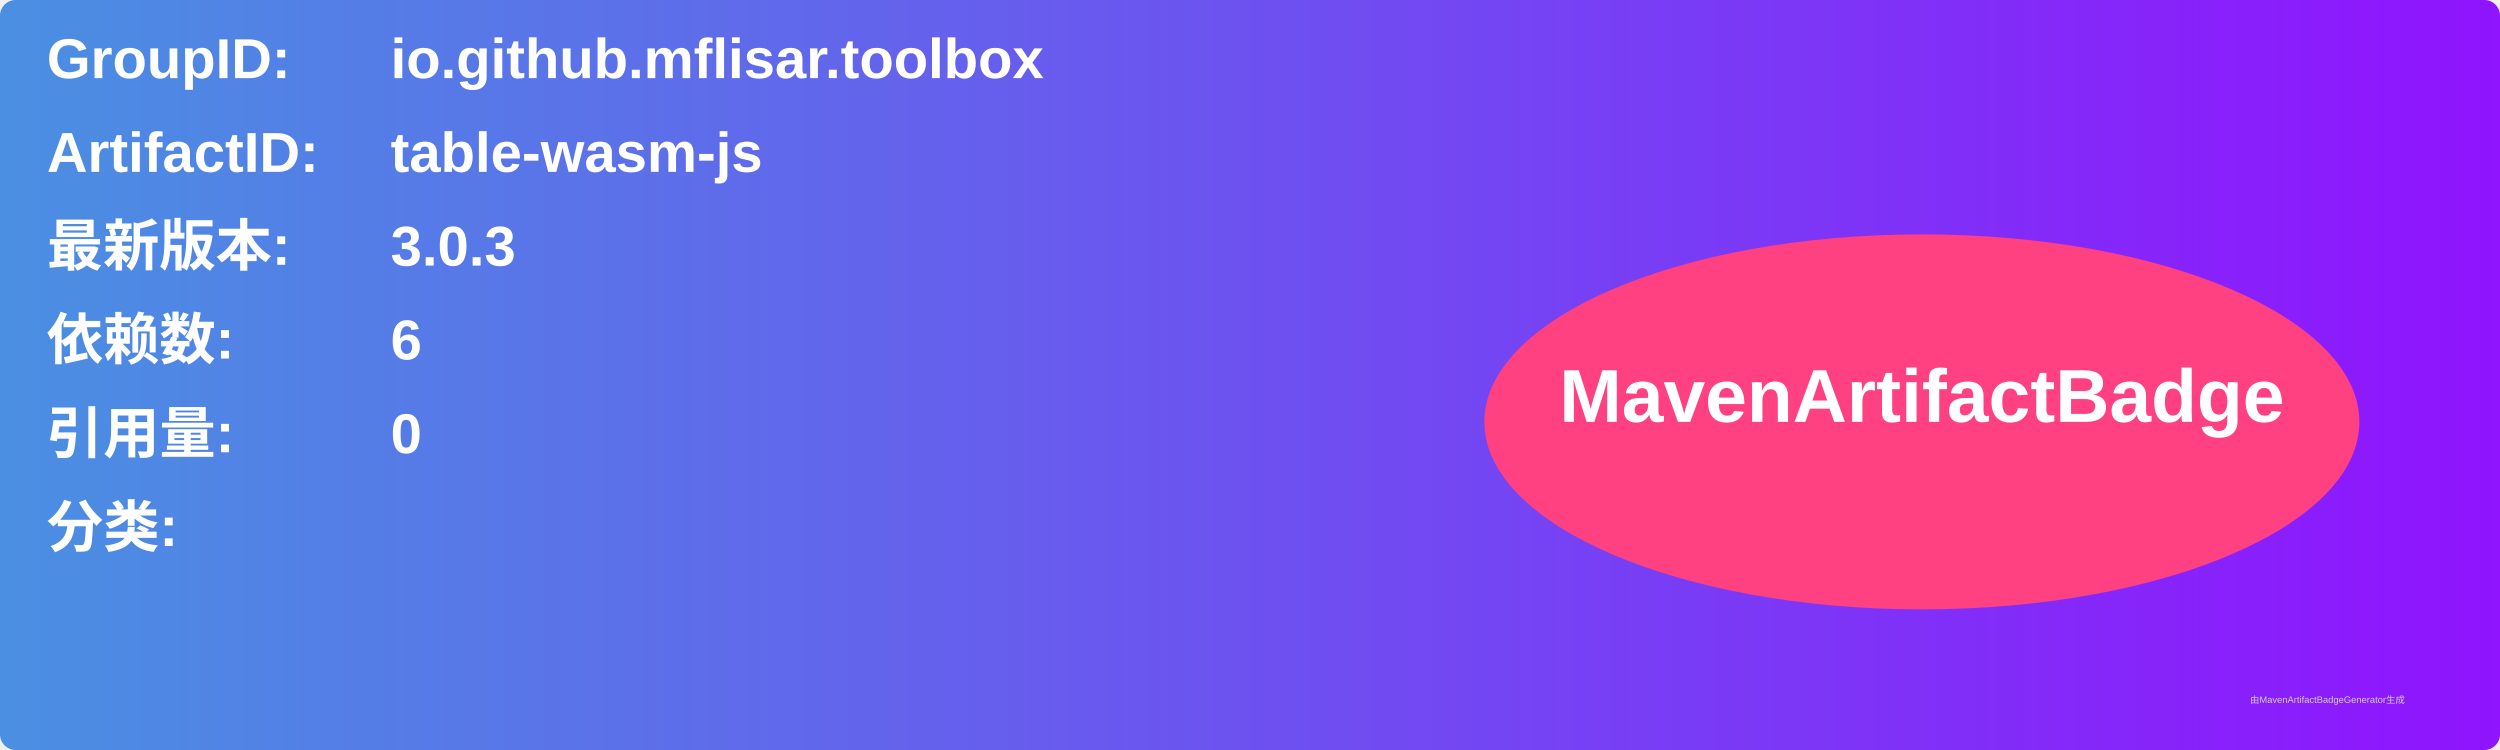
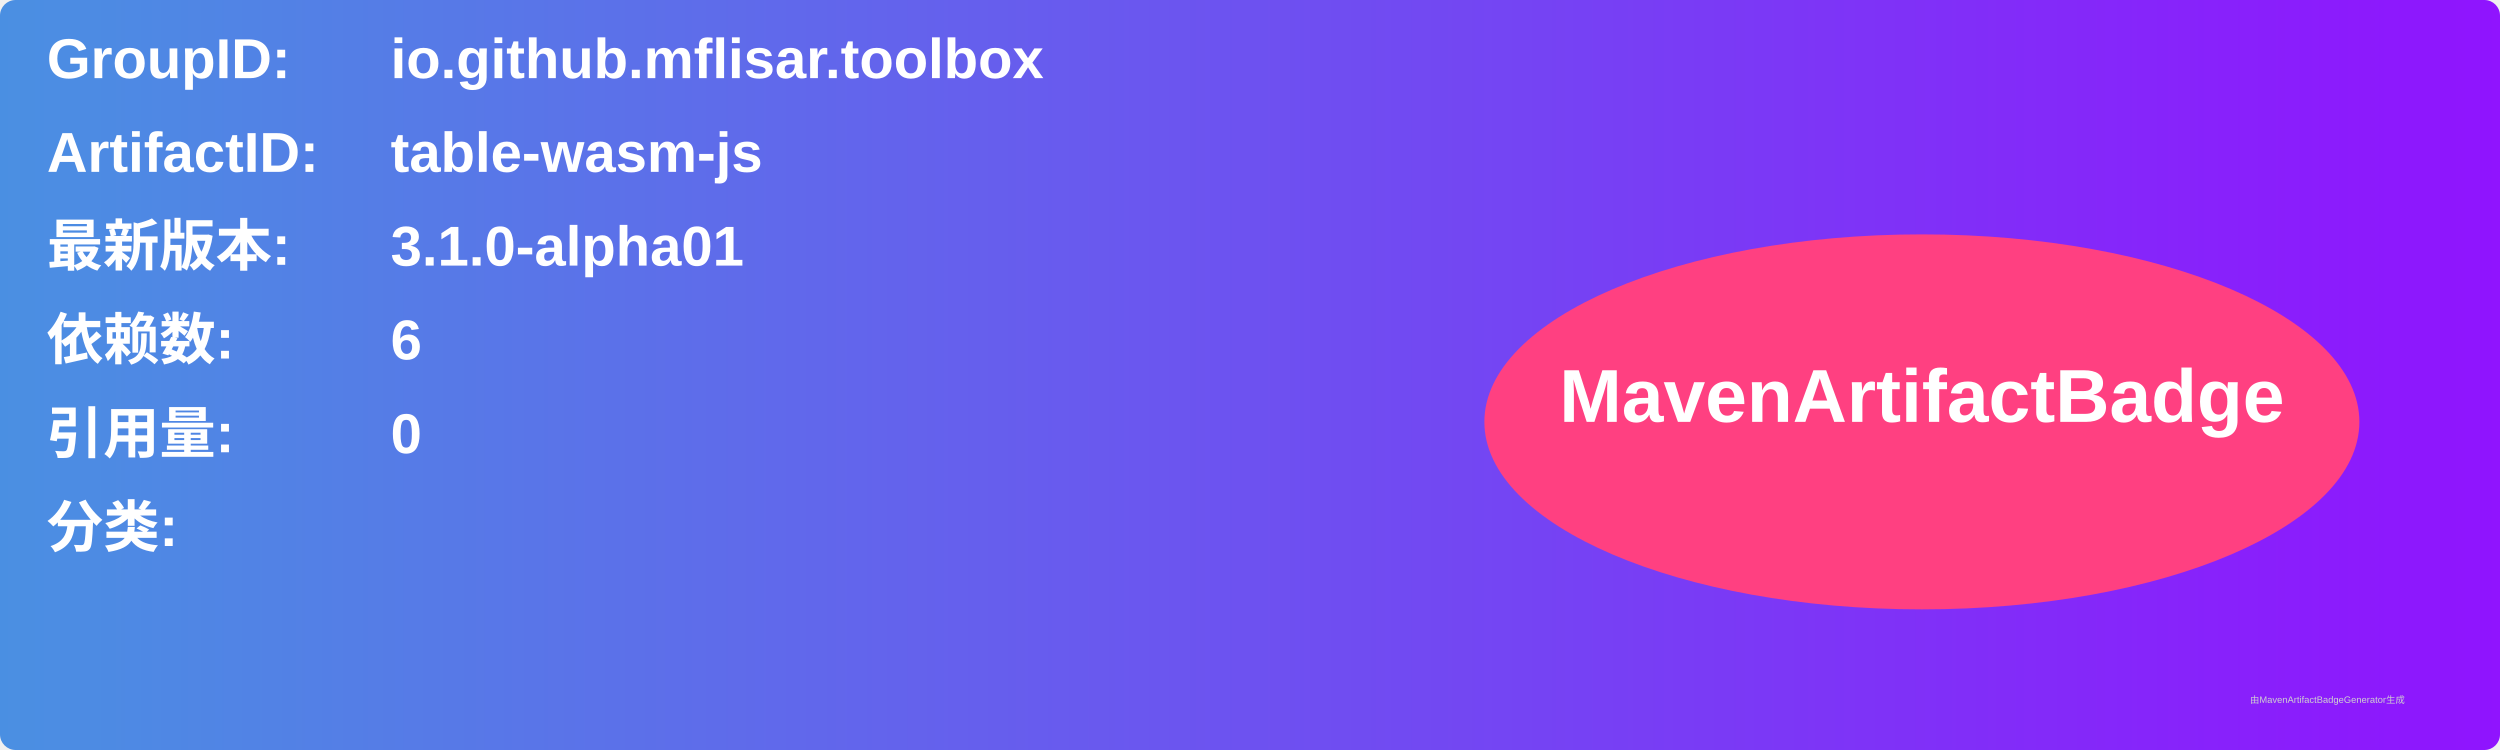
<svg xmlns="http://www.w3.org/2000/svg" width="800" height="240" viewBox="0 0 800 240">
  <linearGradient id="grad" x1="0%" y1="0%" x2="100%" y2="0%">
    <stop offset="0%" stop-color="#4a90e2" />
    <stop offset="100%" stop-color="#9013fe" />
  </linearGradient>
  <rect width="100%" height="100%" rx="5" ry="5" fill="url(#grad)" />
  <g transform="translate(15, 15)">
    <text x="0" y="10" font-family="Arial" font-size="18" fill="white" font-weight="bold" width="260">GroupID:</text>
    <text x="110" y="10" font-family="Arial" font-size="18" fill="white" font-weight="bold" width="460">io.github.mflisar.toolbox</text>
    <text x="0" y="40" font-family="Arial" font-size="18" fill="white" font-weight="bold" width="260">ArtifactID:</text>
    <text x="110" y="40" font-family="Arial" font-size="18" fill="white" font-weight="bold" width="460">table-wasm-js</text>
    <text x="0" y="70" font-family="Arial" font-size="18" fill="white" font-weight="bold">最新版本:</text>
    <text x="110" y="70" font-family="Arial" font-size="18" fill="white" font-weight="bold">
-       <tspan font-weight="bold">3.0.3</tspan>
+       <tspan font-weight="bold">3.1.0-alpha01</tspan>
    </text>
    <text x="0" y="100" font-family="Arial" font-size="18" fill="white" font-weight="bold">依赖数: </text>
    <text x="110" y="100" font-family="Arial" font-size="18" fill="white">
      <tspan font-weight="bold">6</tspan>
    </text>
    <text x="0" y="130" font-family="Arial" font-size="18" fill="white" font-weight="bold">引用量: </text>
    <text x="110" y="130" font-family="Arial" font-size="18" fill="white">
      <tspan font-weight="bold">0</tspan>
    </text>
    <text x="0" y="160" font-family="Arial" font-size="18" fill="white" font-weight="bold">分类:</text>
    <text x="10" y="190" font-family="Arial" font-size="10" fill="white">
      <tspan font-weight="bold" />
    </text>
    <ellipse cx="600" cy="120" rx="140" ry="60" fill="#ff4081" />
    <text x="600" y="120" text-anchor="middle" font-family="Arial" font-size="24" fill="white" font-weight="bold">MavenArtifactBadge</text>
  </g>
  <text x="720" y="225" font-family="Arial" font-size="3" fill="#d0d0d0">由MavenArtifactBadgeGenerator生成</text>
</svg>
